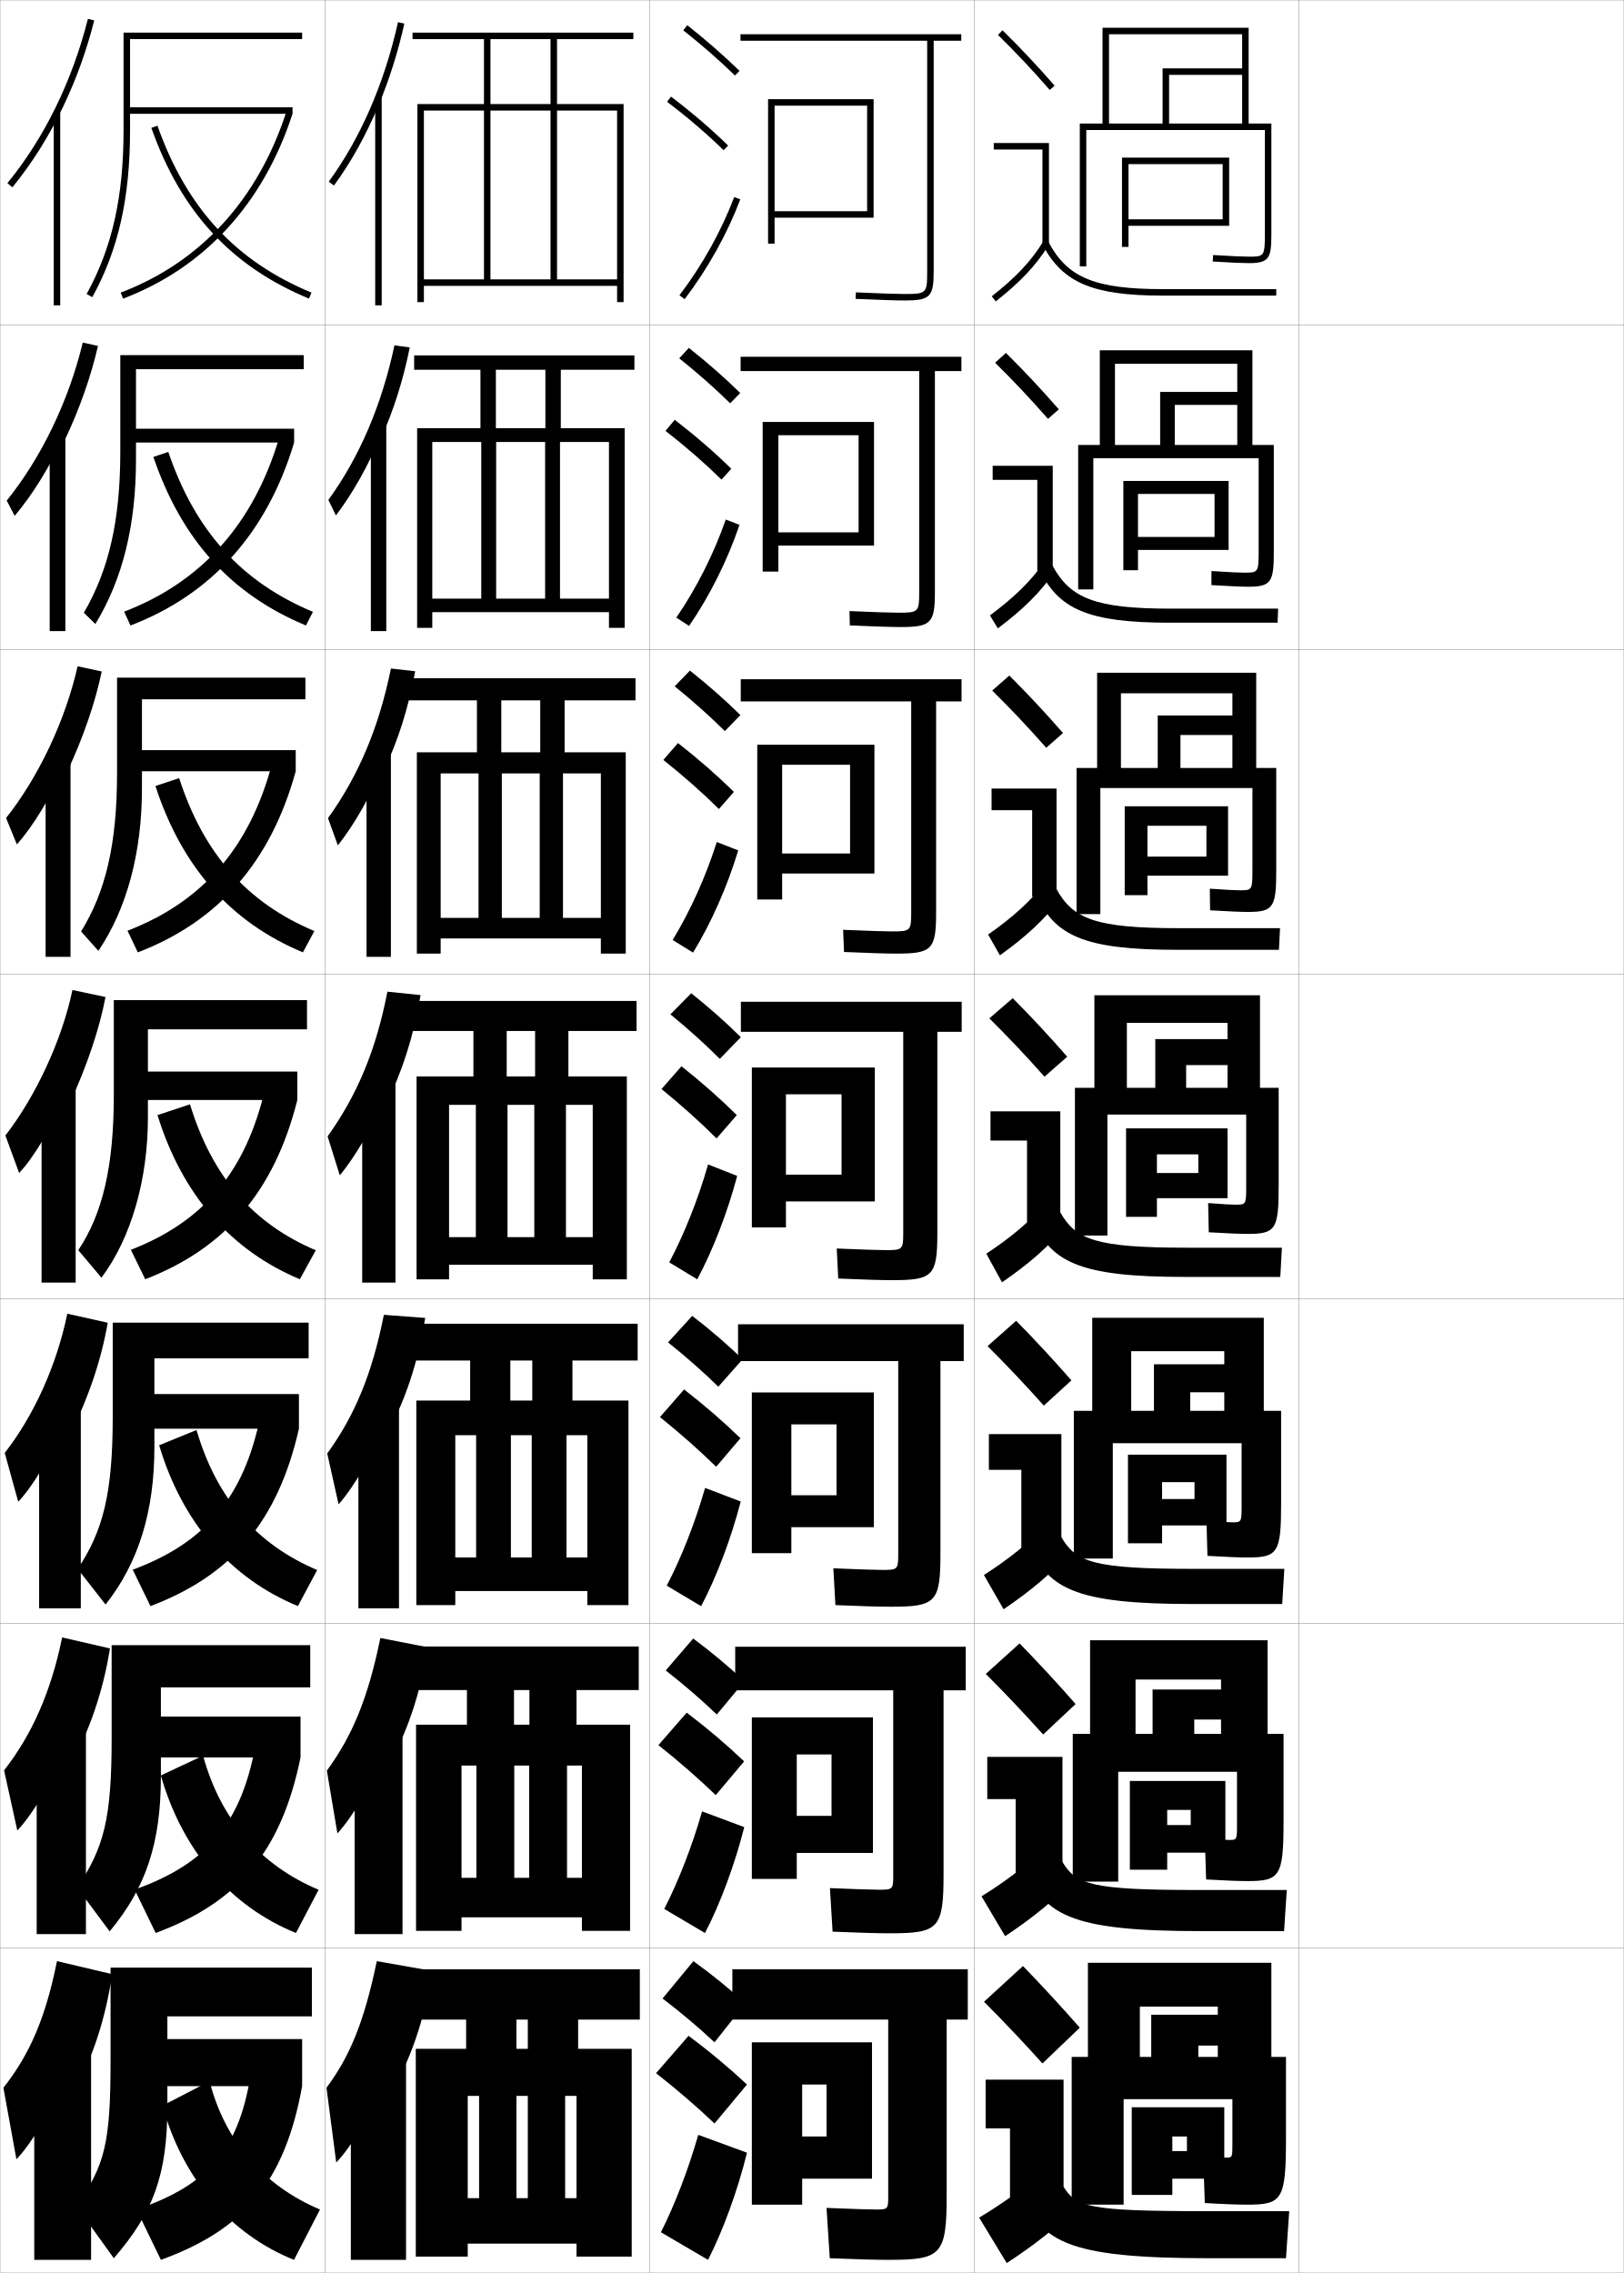
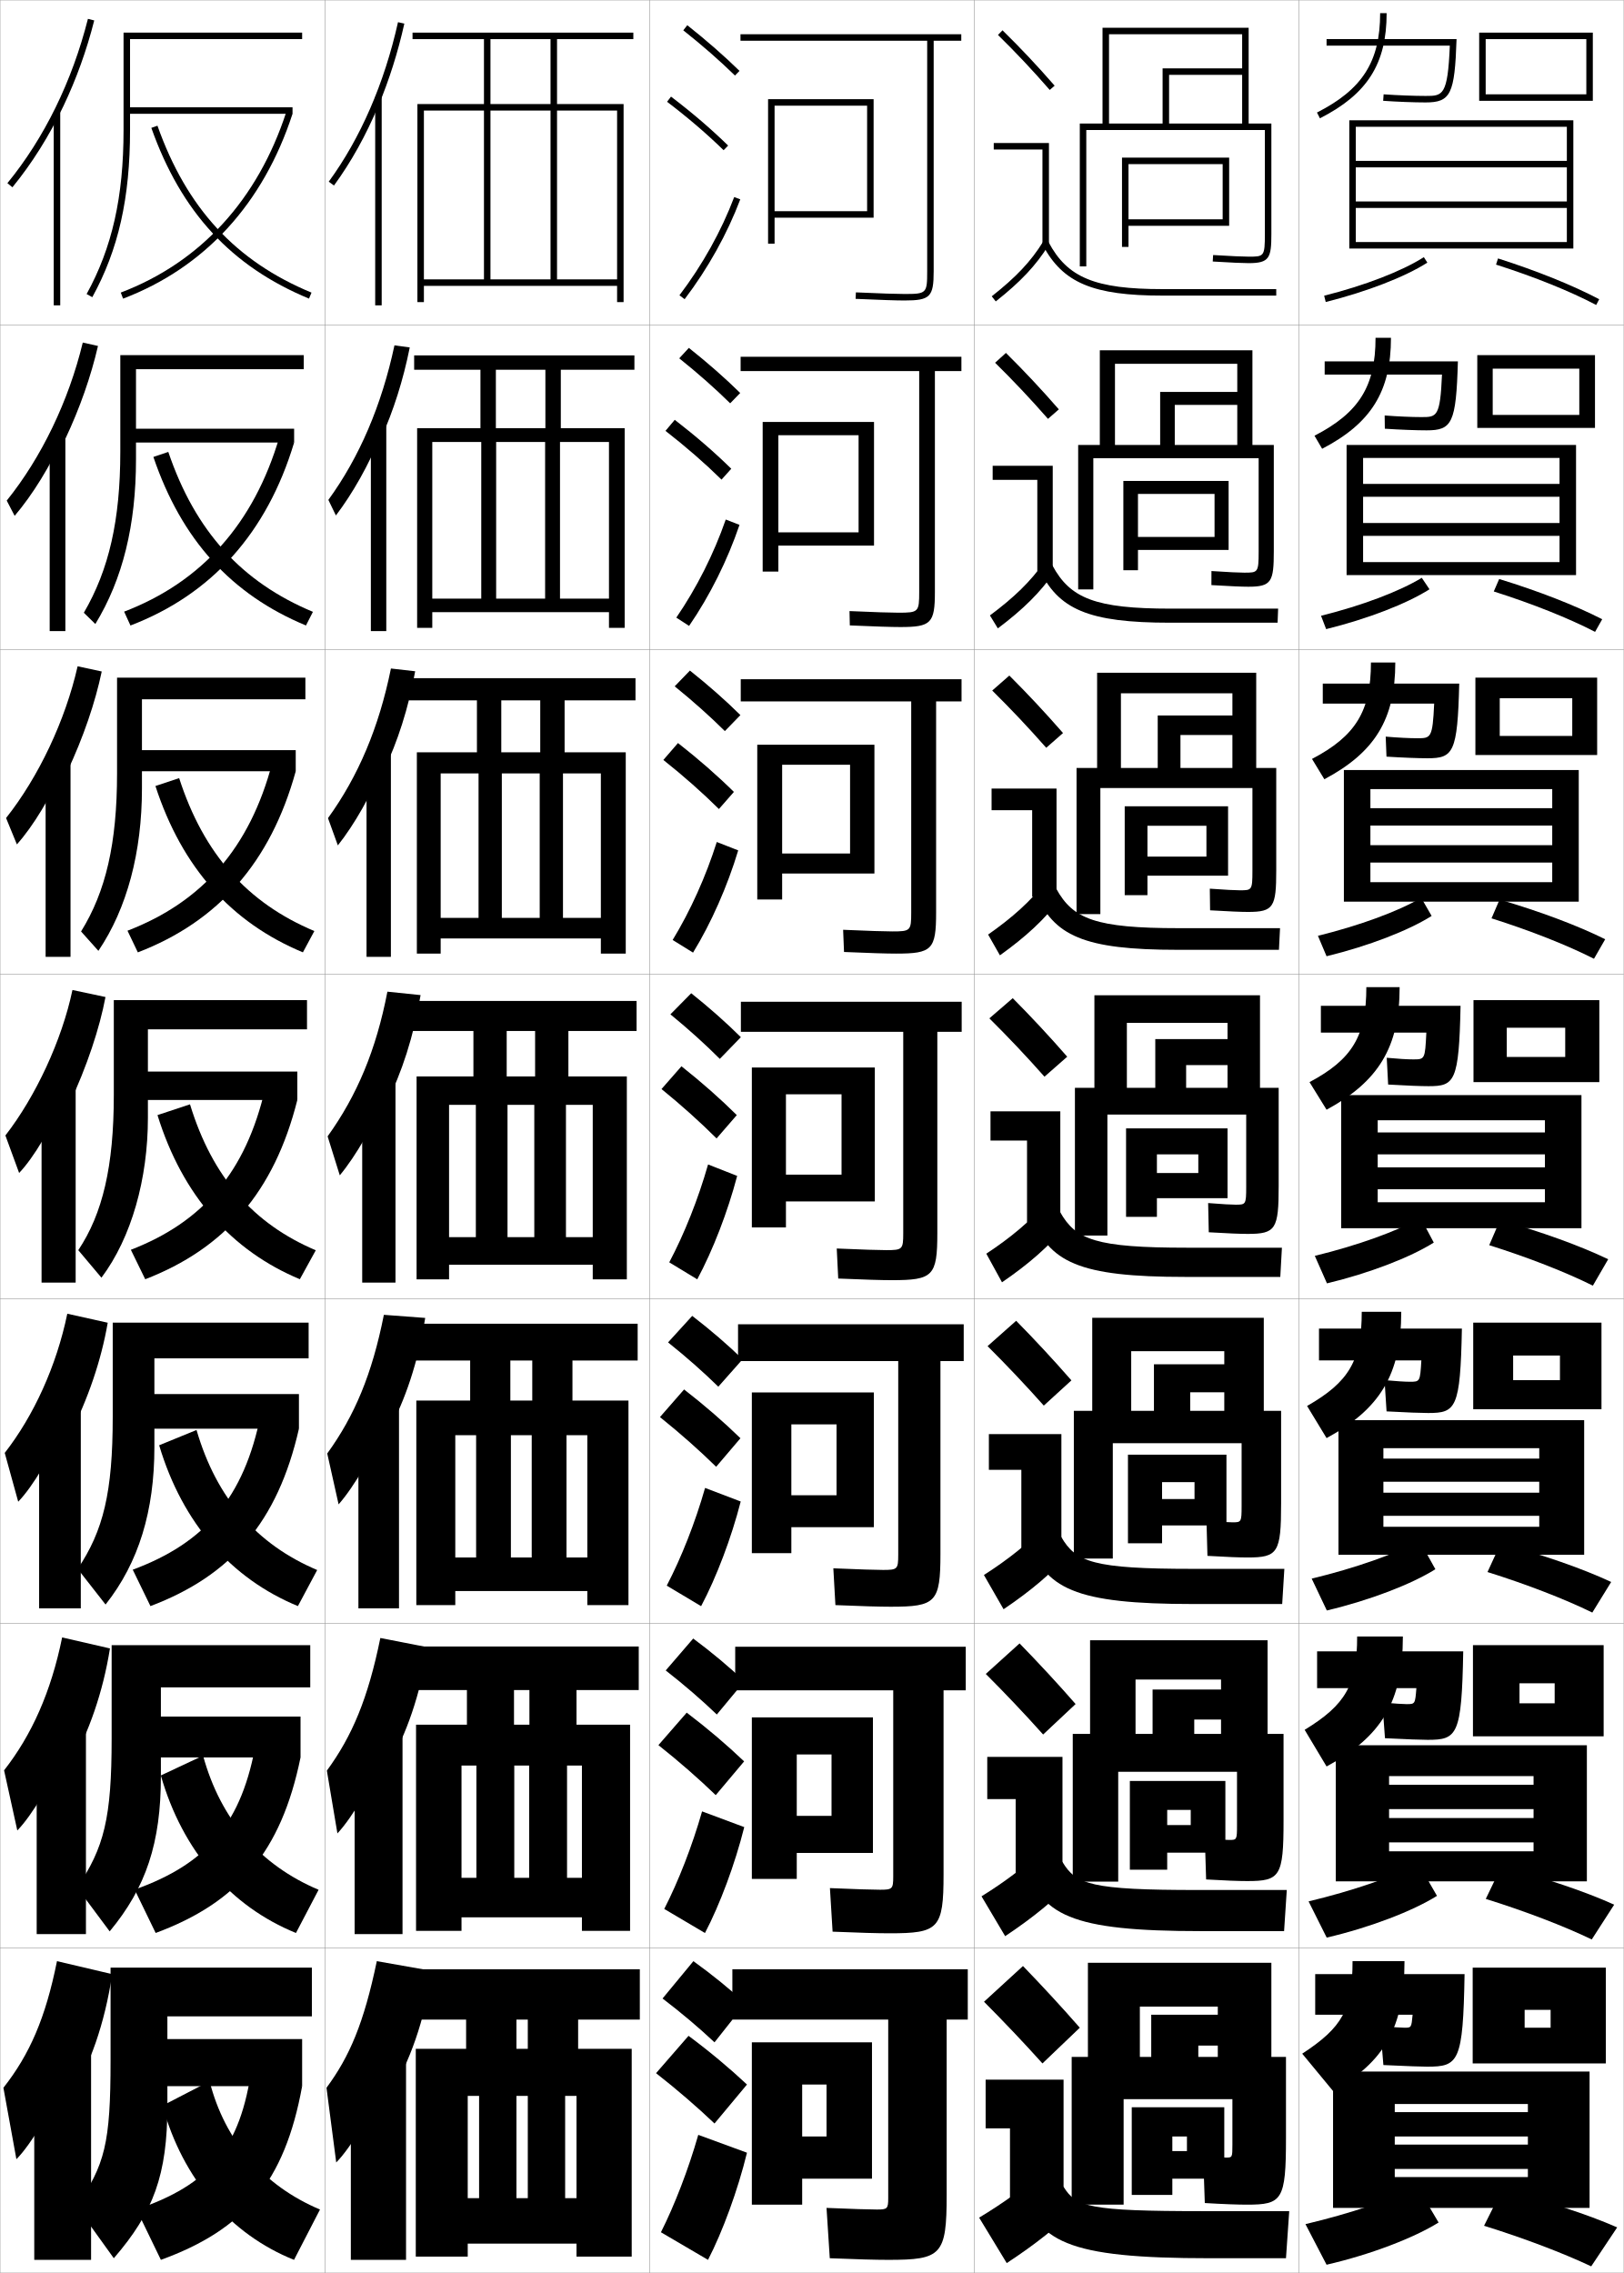
<svg xmlns="http://www.w3.org/2000/svg" width="500.1" height="700.1" viewBox="0 0 500.1 700.1" overflow="visible" enable-background="new 0 0 500.1 700.1" xml:space="preserve">
  <g id="glyphs">
    <g>
      <rect x="0.05" y="0.05" fill="none" stroke="#999999" stroke-width="0.1" width="100" height="100" />
      <rect x="0.05" y="100.05" fill="none" stroke="#999999" stroke-width="0.1" width="100" height="100" />
      <rect x="0.05" y="200.05" fill="none" stroke="#999999" stroke-width="0.1" width="100" height="100" />
      <rect x="0.05" y="300.05" fill="none" stroke="#999999" stroke-width="0.1" width="100" height="100" />
      <rect x="0.05" y="400.05" fill="none" stroke="#999999" stroke-width="0.1" width="100" height="100" />
      <rect x="0.05" y="500.05" fill="none" stroke="#999999" stroke-width="0.1" width="100" height="100" />
      <rect x="0.05" y="600.05" fill="none" stroke="#999999" stroke-width="0.1" width="100" height="100" />
      <rect x="100.05" y="0.05" fill="none" stroke="#999999" stroke-width="0.1" width="100" height="100" />
      <rect x="100.05" y="100.05" fill="none" stroke="#999999" stroke-width="0.1" width="100" height="100" />
      <rect x="100.05" y="200.05" fill="none" stroke="#999999" stroke-width="0.1" width="100" height="100" />
      <rect x="100.05" y="300.05" fill="none" stroke="#999999" stroke-width="0.1" width="100" height="100" />
      <rect x="100.05" y="400.05" fill="none" stroke="#999999" stroke-width="0.1" width="100" height="100" />
      <rect x="100.05" y="500.05" fill="none" stroke="#999999" stroke-width="0.1" width="100" height="100" />
      <rect x="100.05" y="600.05" fill="none" stroke="#999999" stroke-width="0.1" width="100" height="100" />
      <rect x="200.05" y="0.05" fill="none" stroke="#999999" stroke-width="0.1" width="100" height="100" />
      <rect x="200.05" y="100.05" fill="none" stroke="#999999" stroke-width="0.1" width="100" height="100" />
      <rect x="200.05" y="200.05" fill="none" stroke="#999999" stroke-width="0.1" width="100" height="100" />
      <rect x="200.05" y="300.05" fill="none" stroke="#999999" stroke-width="0.1" width="100" height="100" />
      <rect x="200.05" y="400.05" fill="none" stroke="#999999" stroke-width="0.1" width="100" height="100" />
      <rect x="200.05" y="500.05" fill="none" stroke="#999999" stroke-width="0.1" width="100" height="100" />
      <rect x="200.05" y="600.05" fill="none" stroke="#999999" stroke-width="0.1" width="100" height="100" />
      <rect x="300.05" y="0.05" fill="none" stroke="#999999" stroke-width="0.1" width="100" height="100" />
      <rect x="300.05" y="100.05" fill="none" stroke="#999999" stroke-width="0.1" width="100" height="100" />
      <rect x="300.05" y="200.05" fill="none" stroke="#999999" stroke-width="0.1" width="100" height="100" />
      <rect x="300.05" y="300.05" fill="none" stroke="#999999" stroke-width="0.1" width="100" height="100" />
      <rect x="300.05" y="400.05" fill="none" stroke="#999999" stroke-width="0.1" width="100" height="100" />
      <rect x="300.05" y="500.05" fill="none" stroke="#999999" stroke-width="0.1" width="100" height="100" />
      <rect x="300.05" y="600.05" fill="none" stroke="#999999" stroke-width="0.1" width="100" height="100" />
      <rect x="400.05" y="0.05" fill="none" stroke="#999999" stroke-width="0.1" width="100" height="100" />
      <rect x="400.05" y="100.05" fill="none" stroke="#999999" stroke-width="0.1" width="100" height="100" />
      <rect x="400.05" y="200.05" fill="none" stroke="#999999" stroke-width="0.1" width="100" height="100" />
      <rect x="400.05" y="300.05" fill="none" stroke="#999999" stroke-width="0.1" width="100" height="100" />
      <rect x="400.05" y="400.05" fill="none" stroke="#999999" stroke-width="0.1" width="100" height="100" />
      <rect x="400.05" y="500.05" fill="none" stroke="#999999" stroke-width="0.1" width="100" height="100" />
      <rect x="400.05" y="600.05" fill="none" stroke="#999999" stroke-width="0.1" width="100" height="100" />
    </g>
    <g>
      <g>
        <path d="M35.05,695.55c12.217-14.126,16.5-25.698,16.5-47v-27.5h44.5v-15h-62v28.5       c0,25.787-1.758,32.209-10.5,45L35.05,695.55z" />
        <rect x="50.05" y="628.05" width="43" height="14.5" />
        <path d="M77.55,636.55c-3.438,25.302-13.151,36.352-35.5,44l7.5,15.5       c25.549-9.282,38.122-23.872,43.5-53.5L77.55,636.55z" />
        <path d="M64.55,641.05l-14.5,7.5c6.193,22.619,20.884,39.638,40.5,47.5l8-15.5       C81.139,673.204,69.223,659.399,64.55,641.05z" />
      </g>
      <g>
        <path d="M95.549,506.716H34.383v28.75c0,24.523-2.324,33.652-10.646,45.922       l10.043,13.49c11.235-13.538,15.77-27.294,15.77-47.745v-27.417h46V506.716z" />
        <rect x="48.299" y="528.716" width="44.257" height="12.584" />
        <path d="M78.934,536.065c-4.285,25.556-15.204,38.005-37.468,45.947l6.476,13.359       c25.192-9.346,38.653-24.863,44.614-54.072L78.934,536.065z" />
        <path d="M49.534,546.853c6.695,23.364,21.544,40.36,41.615,48.516l6.968-13.305       c-17.979-7.603-30.162-21.554-35.58-41.316L49.534,546.853z" />
      </g>
      <g>
        <path d="M95.05,407.383H34.717v29c0,23.259-2.891,35.096-10.794,46.843l8.587,10.981       c10.254-12.952,15.04-28.89,15.04-48.49v-27.334h47.5V407.383z" />
        <rect x="46.55" y="429.383" width="45.514" height="10.667" />
        <path d="M80.318,435.582c-5.133,25.809-17.256,39.657-39.435,47.895l5.452,11.218       c24.836-9.41,39.184-25.855,45.729-54.645L80.318,435.582z" />
        <path d="M49.018,445.154c7.196,24.111,22.205,41.084,42.73,49.533l5.936-11.109       c-18.546-7.86-30.996-21.957-37.158-43.134L49.018,445.154z" />
      </g>
      <g>
        <path d="M94.55,308.05h-59.5v29.25c0,21.994-3.457,36.538-10.94,47.764l7.131,8.473       c9.273-12.365,14.31-30.486,14.31-49.236v-27.25h49V308.05z" />
        <rect x="44.8" y="330.05" width="46.771" height="8.75" />
        <path d="M81.702,335.098c-5.98,26.062-19.309,41.311-41.402,49.842l4.428,9.077       c24.479-9.474,39.714-26.847,46.843-55.217L81.702,335.098z" />
        <path d="M48.502,343.457c7.698,24.856,22.865,41.807,43.846,50.55l4.904-8.914       c-19.113-8.118-31.83-22.36-38.737-44.951L48.502,343.457z" />
      </g>
      <g>
        <path d="M36.049,238.216c0,21.54-3.474,36.429-11.085,48.682l5.338,5.97       c8.862-13.116,13.415-30.489,13.415-49.985v-27.5h50.333v-6.667h-58V238.216z" />
        <rect x="42.883" y="231.049" width="48.194" height="6.5" />
        <path d="M39.264,286.665l3.189,6.674c24.702-9.507,40.873-27.651,48.624-55.789       l-7.213-2.674C76.943,261.277,62.18,277.86,39.264,286.665z" />
        <path d="M47.87,242.099c8.2,25.224,23.455,42.094,45.417,51.23l3.525-6.559       c-20.531-8.642-34.033-23.582-41.639-47.104L47.87,242.099z" />
      </g>
      <g>
        <path d="M37.05,139.133c0,21.085-3.492,36.32-11.23,49.6l3.545,3.466       c8.45-13.867,12.519-30.492,12.519-50.733v-27.75h51.667v-4.333h-56.5V139.133z" />
        <rect x="40.966" y="132.05" width="49.618" height="4.25" />
        <path d="M38.229,188.39l1.95,4.271c24.924-9.54,42.032-28.455,50.405-56.362       l-4.558-1.646C78.166,161.394,61.967,179.313,38.229,188.39z" />
        <path d="M47.239,140.742c8.701,25.591,24.044,42.381,46.988,51.91l2.145-4.203       c-21.948-9.165-36.236-24.803-44.54-49.257L47.239,140.742z" />
      </g>
      <g>
        <path d="M38.05,40.05c0,20.631-3.509,36.212-11.376,50.519l1.752,0.963       c8.039-14.617,11.624-30.495,11.624-51.481v-28h53v-2h-55V40.05z" />
        <rect x="39.05" y="33.05" width="51.041" height="2" />
        <path d="M37.194,90.115l0.711,1.869c25.146-9.573,43.191-29.26,52.186-56.935       l-1.902-0.618C79.388,61.511,61.754,80.766,37.194,90.115z" />
        <path d="M46.607,39.384c9.203,25.958,24.634,42.669,48.56,52.59l0.766-1.848       C72.567,80.438,57.493,64.102,48.492,38.716L46.607,39.384z" />
      </g>
    </g>
    <g>
      <g>
        <path d="M19.55,32.639c3.932-8.255,7.128-17.1,9.47-26.344l-1.939-0.49       C22.208,25.041,13.631,42.542,2.276,56.416l1.547,1.268       C9.897,50.262,15.18,41.815,19.55,32.639L19.55,32.639z" />
        <rect x="16.55" y="34.55" width="2" height="59.5" />
      </g>
      <g>
        <path d="M20.117,135.179c4.48-9.473,7.896-19.272,10.059-28.62l-4.684-1.048       c-4.333,17.989-12.747,35.431-23.42,48.677l2.44,4.694       c5.539-6.511,10.962-15.302,15.189-24.704L20.117,135.179z" />
        <rect x="15.299" y="134.016" width="4.833" height="60.367" />
      </g>
      <g>
        <path d="M20.686,237.72c5.028-10.691,8.664-21.445,10.646-30.896l-7.428-1.605       c-3.795,16.742-12.045,34.124-22.036,46.742l3.334,8.122       c5.003-5.601,10.566-14.736,14.651-24.362L20.686,237.72z" />
        <rect x="14.05" y="233.483" width="7.667" height="61.233" />
      </g>
      <g>
        <path d="M21.254,340.261c5.577-11.909,9.433-23.618,11.234-33.172l-10.173-2.162       c-3.257,15.495-11.343,32.817-20.652,44.807l4.228,11.549       c4.468-4.69,10.171-14.17,14.113-24.021L21.254,340.261z" />
        <rect x="12.8" y="332.95" width="10.5" height="62.1" />
      </g>
      <g>
        <path d="M21.352,442.19c5.741-11.178,9.853-23.277,11.823-34.781l-12.449-2.774       c-3.342,16.155-10.363,31.448-19.268,42.871l4.151,15.032       c4.482-4.625,10.621-14.884,13.909-23.682L21.352,442.19z" />
        <rect x="12.049" y="432.149" width="12.833" height="63.233" />
      </g>
      <g>
        <path d="M21.451,544.12c5.903-10.445,10.273-22.936,12.412-36.391l-14.725-3.388       c-3.428,16.816-9.383,30.08-17.884,40.936l4.076,18.517       c4.497-4.561,11.071-15.597,13.705-23.341L21.451,544.12z" />
        <rect x="11.3" y="531.35" width="15.167" height="64.367" />
      </g>
      <g>
        <path d="M21.55,646.05c6.066-9.714,10.693-22.595,13-38l-17-4       c-3.514,17.477-8.403,28.711-16.5,39l4,22c4.511-4.495,11.521-16.31,13.5-23       L21.55,646.05z" />
        <rect x="10.55" y="630.55" width="17.5" height="65.5" />
      </g>
    </g>
    <g>
      <g>
        <path d="M116.55,32.521c3.305-7.901,5.996-16.377,7.977-25.253l-1.953-0.436       c-4.19,18.79-11.566,35.777-21.33,49.128l1.613,1.18       C108.159,49.89,112.759,41.584,116.55,32.521L116.55,32.521z" />
        <rect x="115.55" y="29.85" width="2" height="64.2" />
      </g>
      <g>
        <path d="M117.38,134.916c3.765-8.351,6.779-17.738,8.813-27.905l-4.708-0.643       c-3.952,18.516-10.83,34.503-20.358,47.607l2.325,4.789       c5.171-6.791,10.172-15.682,13.661-24.35L117.38,134.916z" />
        <rect x="114.216" y="130.55" width="4.75" height="63.833" />
      </g>
      <g>
        <path d="M118.211,237.312c4.225-8.8,7.562-19.1,9.651-30.557l-7.463-0.851       c-3.713,18.242-10.092,33.229-19.387,46.085l3.037,8.397       c5.039-6.332,10.442-15.807,13.629-24.08L118.211,237.312z" />
        <rect x="112.883" y="231.25" width="7.5" height="63.466" />
      </g>
      <g>
        <path d="M119.042,339.707c4.686-9.25,8.345-20.461,10.488-33.209l-10.219-1.058       c-3.474,17.968-9.355,31.955-18.415,44.564l3.749,12.006       c4.907-5.873,10.712-15.933,13.597-23.81L119.042,339.707z" />
        <rect x="111.55" y="331.95" width="10.25" height="63.1" />
      </g>
    </g>
    <g>
      <path d="M119.627,440.737c5.146-9.404,9.128-21.172,11.326-34.806l-12.729-0.955      c-3.645,18.337-9.027,31.09-17.443,42.71l3.499,15.67      c4.775-5.413,10.982-16.058,13.564-23.539L119.627,440.737z" />
      <rect x="110.383" y="431.65" width="12.5" height="63.732" />
    </g>
    <g>
      <path d="M119.564,543.769c5.606-9.559,9.911-21.883,12.163-36.402l-14.589-2.853      c-3.817,18.706-8.7,30.225-16.472,40.854l3.25,19.335      c4.643-4.954,11.251-16.184,13.532-23.27L119.564,543.769z" />
      <rect x="109.216" y="531.35" width="14.75" height="64.367" />
    </g>
    <g>
      <path d="M120.05,645.05c6.066-9.714,10.693-22.595,13-38l-17-3      c-3.988,19.076-8.372,29.359-15.5,39l3,23c4.511-4.495,11.521-16.31,13.5-23      L120.05,645.05z" />
      <rect x="108.05" y="631.05" width="17" height="65" />
    </g>
    <polygon points="169.55,12.05 169.55,32.05 151.05,32.05 151.05,12.05      149.05,12.05 149.05,32.05 128.55,32.05 128.55,93.05 130.55,93.05      130.55,34.05 149.05,34.05 149.05,86.05 151.05,86.05 151.05,34.05      169.55,34.05 169.55,86.05 171.55,86.05 171.55,34.05 190.05,34.05      190.05,86.05 130.55,86.05 130.55,88.05 190.05,88.05 190.05,93.05      192.05,93.05 192.05,32.05 171.55,32.05 171.55,12.05 195.05,12.05      195.05,10.05 127.05,10.05 127.05,12.05 " />
    <polygon points="167.966,113.883 167.966,131.883 152.716,131.883 152.716,113.883      147.966,113.883 147.966,131.883 128.466,131.883 128.466,193.383 133.133,193.383      133.133,136.133 148.216,136.133 148.216,184.383 152.8,184.383 152.8,136.133      167.883,136.133 167.883,184.383 172.466,184.383 172.466,136.133 187.55,136.133      187.55,184.383 133.133,184.383 133.133,188.549 187.55,188.549 187.55,193.383      192.383,193.383 192.383,131.883 172.716,131.883 172.716,113.883 195.383,113.883      195.383,109.466 127.55,109.466 127.55,113.883 " />
    <polygon points="166.383,215.716 166.383,231.717 154.383,231.717 154.383,215.716      146.883,215.716 146.883,231.717 128.383,231.717 128.383,293.716 135.716,293.716      135.716,238.216 147.383,238.216 147.383,282.716 154.55,282.716 154.55,238.216      166.216,238.216 166.216,282.716 173.383,282.716 173.383,238.216 185.05,238.216      185.05,282.716 135.716,282.716 135.716,289.05 185.05,289.05 185.05,293.716      192.716,293.716 192.716,231.717 173.883,231.717 173.883,215.716 195.716,215.716      195.716,208.883 125.8,208.883 125.8,215.716 " />
    <g>
      <polygon points="164.8,317.55 164.8,331.55 156.05,331.55 156.05,317.55       145.8,317.55 145.8,331.55 128.3,331.55 128.3,394.05 138.3,394.05       138.3,340.3 146.55,340.3 146.55,381.05 156.3,381.05 156.3,340.3       164.55,340.3 164.55,381.05 174.3,381.05 174.3,340.3 182.55,340.3       182.55,381.05 138.3,381.05 138.3,389.55 182.55,389.55 182.55,394.05       193.05,394.05 193.05,331.55 175.05,331.55 175.05,317.55 196.05,317.55       196.05,308.3 127.05,308.3 127.05,317.55 " />
      <polygon points="163.925,419.05 163.925,431.384 157.175,431.384 157.175,419.05       144.8,419.05 144.8,431.384 128.217,431.384 128.217,494.384 140.217,494.384       140.217,442.05 146.633,442.05 146.633,479.716 157.342,479.716 157.342,442.05       163.758,442.05 163.758,479.716 174.467,479.716 174.467,442.05 180.883,442.05       180.883,479.716 140.217,479.716 140.217,490.05 180.883,490.05 180.883,494.384       193.55,494.384 193.55,431.384 176.3,431.384 176.3,419.05 196.383,419.05       196.383,407.716 127.05,407.716 127.05,419.05 " />
      <polygon points="163.05,520.55 163.05,531.217 158.3,531.217 158.3,520.55       143.8,520.55 143.8,531.217 128.133,531.217 128.133,594.717 142.133,594.717       142.133,543.8 146.717,543.8 146.717,578.383 158.383,578.383 158.383,543.8       162.967,543.8 162.967,578.383 174.633,578.383 174.633,543.8 179.217,543.8       179.217,578.383 142.133,578.383 142.133,590.55 179.217,590.55 179.217,594.717       194.05,594.717 194.05,531.217 177.55,531.217 177.55,520.55 196.717,520.55       196.717,507.133 127.05,507.133 127.05,520.55 " />
    </g>
    <polygon points="162.55,622.05 162.55,631.05 159.05,631.05 159.05,622.05      143.55,622.05 143.55,631.05 128.05,631.05 128.05,695.05 144.05,695.05      144.05,645.55 147.55,645.55 147.55,677.05 159.05,677.05 159.05,645.55      162.55,645.55 162.55,677.05 174.05,677.05 174.05,645.55 177.55,645.55      177.55,677.05 144.05,677.05 144.05,691.05 177.55,691.05 177.55,695.05      194.55,695.05 194.55,631.05 178.05,631.05 178.05,622.05 197.05,622.05      197.05,606.55 127.05,606.55 127.05,622.05 " />
    <g>
      <g>
        <path d="M210.429,9.334c5.9,4.676,11.257,9.363,15.922,13.93l1.398-1.428       C223.035,17.219,217.625,12.485,211.671,7.766L210.429,9.334z" />
        <path d="M205.443,31.346c6.494,4.947,12.188,9.827,17.408,14.92l1.396-1.432       c-5.278-5.15-11.033-10.082-17.592-15.08L205.443,31.346z" />
        <path d="M209.253,90.945l1.594,1.209c7.186-9.465,13.112-20.099,17.139-30.751       l-1.871-0.707C222.155,71.171,216.324,81.631,209.253,90.945z" />
      </g>
      <g>
        <path d="M209.188,110.364c5.802,4.646,11.094,9.331,15.686,13.858l3.093-3.18       c-4.623-4.552-9.977-9.258-15.814-13.891L209.188,110.364z" />
        <path d="M222.209,147.726l3.006-3.352c-5.19-5.092-10.954-10.085-17.408-15.065       l-2.857,3.398C211.36,137.698,217.058,142.663,222.209,147.726z" />
        <path d="M227.746,161.664c-3.664,10.819-9.126,21.814-15.523,31.119l-3.938-2.55       c6.263-9.131,11.577-19.688,15.227-30.215L227.746,161.664z" />
      </g>
      <g>
        <path d="M207.79,211.395c5.703,4.616,10.932,9.298,15.45,13.787l4.787-4.93       c-4.532-4.487-9.829-9.166-15.549-13.713L207.79,211.395z" />
        <path d="M221.409,249.185l4.616-5.271c-5.102-5.032-10.876-10.089-17.224-15.051       l-4.502,5.207C210.626,239.103,216.326,244.153,221.409,249.185z" />
        <path d="M227.349,261.925c-3.301,10.986-8.3,22.342-13.908,31.487l-6.281-3.893       c5.455-8.946,10.252-19.602,13.592-30.179L227.349,261.925z" />
      </g>
      <g>
        <path d="M206.47,312.425c5.604,4.586,10.77,9.266,15.215,13.716l6.48-6.682       c-4.441-4.422-9.681-9.073-15.285-13.534L206.47,312.425z" />
        <path d="M220.688,350.645l6.225-7.189c-5.013-4.974-10.797-10.093-17.039-15.037       l-6.146,7.014C209.97,340.508,215.673,345.644,220.688,350.645z" />
        <path d="M227.03,362.187c-2.938,11.153-7.474,22.87-12.293,31.855l-8.625-5.234       c4.646-8.762,8.927-19.516,11.957-30.145L227.03,362.187z" />
      </g>
      <g>
        <path d="M205.746,413.466c5.717,4.568,10.94,9.202,15.477,13.645l7.487-8.455       c-4.517-4.388-9.824-8.969-15.524-13.355L205.746,413.466z" />
        <path d="M220.558,451.779l7.483-8.793c-5.094-4.963-11.003-10.098-17.359-15.024       l-7.431,8.509C209.626,441.59,215.445,446.764,220.558,451.779z" />
        <path d="M228.12,462.474c-2.897,11.289-7.493,23.372-12.195,32.237l-10.583-6.323       c4.495-8.611,8.771-19.458,11.805-30.096L228.12,462.474z" />
      </g>
      <g>
        <path d="M205.023,514.508c5.829,4.551,11.111,9.138,15.738,13.572l8.494-10.228       c-4.592-4.354-9.966-8.864-15.762-13.178L205.023,514.508z" />
        <path d="M220.429,552.915l8.742-10.396c-5.176-4.952-11.209-10.103-17.68-15.013       l-8.715,10.005C209.283,542.672,215.217,547.883,220.429,552.915z" />
        <path d="M229.21,562.762c-2.856,11.425-7.514,23.873-12.098,32.619l-12.542-7.412       c4.344-8.461,8.616-19.401,11.653-30.048L229.21,562.762z" />
      </g>
      <g>
        <path d="M204.05,615.55c5.941,4.532,11.281,9.073,16,13.5l9.5-12       c-4.668-4.321-10.108-8.76-16-13L204.05,615.55z" />
        <path d="M220.05,654.05l10-12c-5.258-4.94-11.416-10.107-18-15l-10,11.5       C208.69,643.754,214.739,649.003,220.05,654.05z" />
        <path d="M230.05,663.05c-2.815,11.56-7.533,24.374-12,33l-14.5-8.5       c4.192-8.312,8.461-19.345,11.5-30L230.05,663.05z" />
      </g>
    </g>
    <g>
      <g>
        <path d="M296.05,10.55h-68v2h57.5v71c0,6.804-0.196,7-7,7       c-2.474,0-6.947-0.149-14.957-0.499l-0.086,1.998       c8.039,0.352,12.539,0.501,15.043,0.501c7.906,0,9-1.094,9-9v-71h8.5V10.55z" />
        <polygon points="238.55,32.55 267.05,32.55 267.05,65.05 238.55,65.05        238.55,67.05 269.05,67.05 269.05,30.55 236.55,30.55 236.55,75.05        238.55,75.05 " />
      </g>
      <g>
        <path d="M283.091,182.299c0,6.215-0.209,6.417-6.416,6.417       c-2.398,0-7.061-0.152-15.048-0.5l0.095,4.416       c8.069,0.349,12.806,0.5,15.536,0.5c9.491,0,10.667-1.147,10.667-10.833       v-68h8.166v-4.417h-68v4.417h55V182.299z" />
        <polygon points="269.175,168.049 269.175,129.966 234.883,129.966 234.883,176.05        239.716,176.05 239.716,134.049 264.425,134.049 264.425,163.966 239.716,163.966        239.716,168.049 " />
      </g>
      <g>
        <path d="M280.633,281.05c0,5.625-0.223,5.833-5.833,5.833       c-2.322,0-7.173-0.155-15.138-0.5l0.275,6.833       c8.1,0.347,13.071,0.5,16.029,0.5c11.076,0,12.333-1.201,12.333-12.667v-65       h7.833v-6.833h-68v6.833h52.5V281.05z" />
        <polygon points="269.3,269.05 269.3,229.383 233.217,229.383 233.217,277.05        240.883,277.05 240.883,235.55 261.8,235.55 261.8,262.883 240.883,262.883        240.883,269.05 " />
      </g>
      <g>
        <path d="M278.175,379.8c0,5.035-0.236,5.25-5.25,5.25c-2.246,0-7.285-0.158-15.229-0.5       l0.457,9.25c8.129,0.344,13.337,0.5,16.521,0.5c12.661,0,14-1.255,14-14.5v-62h7.5v-9.25h-68v9.25       h50V379.8z" />
        <polygon points="269.425,370.05 269.425,328.8 231.55,328.8 231.55,378.05        242.05,378.05 242.05,337.05 259.175,337.05 259.175,361.8 242.05,361.8        242.05,370.05 " />
      </g>
      <g>
        <path d="M276.633,478.883c0,4.446-0.249,4.667-4.666,4.667       c-2.171,0-7.398-0.162-15.319-0.5l0.638,11.333c8.159,0.342,13.604,0.5,17.015,0.5       c13.911,0,15.333-1.31,15.333-16.333v-59.333h7.167v-11.334h-69.5v11.334       h49.333V478.883z" />
        <polygon points="269.133,470.383 269.133,428.883 231.549,428.883 231.549,478.383        243.716,478.383 243.716,438.716 257.633,438.716 257.633,460.55 243.716,460.55        243.716,470.383 " />
      </g>
      <g>
        <path d="M275.092,577.967c0,3.856-0.263,4.083-4.084,4.083       c-2.095,0-7.51-0.165-15.409-0.5l0.819,13.417c8.188,0.339,13.869,0.5,17.507,0.5       c15.161,0,16.667-1.364,16.667-18.167v-56.667h6.833v-13.416h-71v13.416h48.667       V577.967z" />
        <polygon points="268.842,570.717 268.842,528.967 231.55,528.967 231.55,578.717        245.383,578.717 245.383,540.383 256.092,540.383 256.092,559.3 245.383,559.3        245.383,570.717 " />
      </g>
      <g>
        <path d="M273.55,677.05c0,3.268-0.275,3.5-3.5,3.5c-2.02,0-7.623-0.168-15.5-0.5l1,15.5       c8.219,0.337,14.136,0.5,18,0.5c16.411,0,18-1.419,18-20v-54h6.5v-15.5h-72.5v15.5h48V677.05z" />
        <polygon points="268.55,671.05 268.55,629.05 231.55,629.05 231.55,679.05        247.05,679.05 247.05,642.05 254.55,642.05 254.55,658.05 247.05,658.05        247.05,671.05 " />
      </g>
    </g>
    <g>
      <path d="M389.55,72.05c0,7-0.282,7-5,7c-1.79,0-5.062-0.148-10.941-0.498l-0.117,1.996      c5.92,0.352,9.227,0.502,11.059,0.502c6.396,0,7-1.59,7-9v-34h-7v-29.5h-45v29.5h2v-27.5h41      v10.5h-24.5v17h2v-15h22.5v15h-50v44h2v-42h55V72.05z" />
      <polygon points="376.55,67.55 347.55,67.55 347.55,69.55 378.55,69.55       378.55,48.55 345.55,48.55 345.55,76.05 347.55,76.05 347.55,50.55       376.55,50.55 " />
    </g>
    <g>
      <path d="M387.633,169.883c0,6.496-0.238,6.5-4.428,6.5      c-1.628,0-4.666-0.145-10.106-0.499l-0.015,4.331      c5.93,0.353,9.387,0.501,11.382,0.501c7.135,0,7.834-1.552,7.834-10.917v-32.75      h-6.584v-29.167h-47v29.167h4.667v-25h37.667v8.667h-23.75v16.333h4.5v-12.333h19.25      v12.333h-49v44.5h4.666v-40.417h50.917V169.883z" />
      <polygon points="378.383,169.383 378.383,148.133 345.966,148.133 345.966,175.633       350.467,175.633 350.467,152.133 374.05,152.133 374.05,165.383 350.467,165.383       350.467,169.383 " />
    </g>
    <g>
      <path d="M385.716,268.216c0,5.991-0.193,6-3.855,6c-1.466,0-4.27-0.142-9.271-0.499      l0.088,6.664c5.939,0.354,9.547,0.501,11.706,0.501      c7.872,0,8.667-1.514,8.667-12.833v-31.5h-6.167v-29.333h-49v29.333h7.333v-23h34.334      v6.833h-23v16.167h7v-10.167h16v10.167h-48v45h7.333v-38.833h46.833V268.216z" />
      <polygon points="378.216,269.717 378.216,248.342 346.383,248.342 346.383,275.716       353.384,275.716 353.384,254.342 371.55,254.342 371.55,263.842 353.384,263.842       353.384,269.717 " />
    </g>
    <g>
      <g>
        <path d="M383.8,365.55c0,5.486-0.15,5.5-3.284,5.5       c-1.304,0-3.872-0.139-8.437-0.499l0.191,8.998       c5.949,0.354,9.707,0.501,12.029,0.501c8.609,0,9.5-1.477,9.5-14.75v-30.25h-5.75v-28.5h-51       v28.5h10v-20h31v5h-22.25v15h9.5v-7h12.75v7h-47v45.5h10v-37.25h42.75V365.55z" />
        <polygon points="378.05,369.05 378.05,347.55 346.8,347.55 346.8,374.8        356.3,374.8 356.3,355.55 369.05,355.55 369.05,361.3 356.3,361.3        356.3,369.05 " />
      </g>
      <g>
        <path d="M382.384,463.884c0,4.981-0.113,5-2.854,5c-1.197,0-3.641-0.137-7.961-0.5       l0.295,10.832c5.958,0.355,9.867,0.5,12.352,0.5c9.348,0,10.334-1.438,10.334-16.666       v-28.5h-5.334v-28.666h-52.832v28.666h12v-18.375h28.666v4.041h-21.666v14.334h11.166       v-5.709h10.5v5.709h-46.334v45.5h12v-35.541h39.668V463.884z" />
        <polygon points="377.716,469.841 377.716,448.05 347.384,448.05 347.384,475.341        357.884,475.341 357.884,456.509 367.884,456.509 367.884,461.716 357.884,461.716        357.884,469.841 " />
      </g>
      <g>
        <path d="M380.967,562.217c0,4.478-0.075,4.5-2.422,4.5c-1.09,0-3.408-0.133-7.485-0.5       l0.397,12.666c5.968,0.356,10.027,0.5,12.676,0.5       c10.085,0,11.167-1.4,11.167-18.583v-26.75h-4.917v-28.833h-54.666v28.833h14v-16.75       h26.333v3.083h-21.083v13.667h12.833v-4.417h8.25v4.417h-45.667v45.5h14v-33.833       h36.584V562.217z" />
        <polygon points="377.383,570.633 377.383,548.55 347.967,548.55 347.967,575.883        359.467,575.883 359.467,557.467 366.717,557.467 366.717,562.133 359.467,562.133        359.467,570.633 " />
      </g>
    </g>
    <g>
      <path d="M379.55,660.55c0,3.974-0.037,4-1.99,4c-0.983,0-3.176-0.129-7.01-0.5      l0.5,14.5c5.978,0.357,10.188,0.5,13,0.5c10.822,0,12-1.362,12-20.5v-25h-4.5v-29h-56.5v29h16v-15.5h24v2.5      h-20.5v13h14.5v-3.5h6v3.5h-45v45.5h16v-32.5h33.5V660.55z" />
      <polygon points="377.05,671.05 377.05,649.05 348.55,649.05 348.55,676.05       361.05,676.05 361.05,658.05 365.55,658.05 365.55,662.55 361.05,662.55       361.05,671.05 " />
    </g>
    <g>
      <g>
        <path d="M307.349,10.764c5.688,5.584,10.457,10.651,15.947,16.943l1.508-1.314       c-5.527-6.334-10.328-11.435-16.053-17.057L307.349,10.764z" />
        <polygon points="321.05,75.55 323.05,75.55 323.05,44.05 306.05,44.05        306.05,46.05 321.05,46.05 " />
        <path d="M305.431,91.265l1.238,1.57c7.598-5.986,12.452-11.148,16.231-17.26       l-1.701-1.051C317.502,80.503,312.934,85.353,305.431,91.265z" />
        <path d="M321.165,75.519c6.156,11.612,15.464,15.531,36.885,15.531h35v-2h-35       c-20.777,0-29.311-3.516-35.116-14.469L321.165,75.519z" />
      </g>
      <g>
        <path d="M326.095,126.085c-5.53-6.338-10.57-11.71-16.295-17.381l-3.334,3.023       c5.72,5.638,10.764,10.983,16.289,17.286L326.095,126.085z" />
        <polygon points="305.716,143.466 324.216,143.466 324.216,175.883 319.466,175.883        319.466,147.799 305.716,147.799 " />
        <path d="M304.873,189.557l2.437,3.985c7.859-5.902,13.152-11.156,17.365-17.305       l-3.084-3.126C317.421,179.061,312.424,183.935,304.873,189.557z" />
        <path d="M319.979,175.107c5.864,12.596,15.189,16.692,40.403,16.692h33.083       l0.167-4.333h-33.083c-23.194,0-30.951-3.149-36.431-13.307L319.979,175.107z" />
      </g>
      <g>
        <path d="M327.386,225.779c-5.532-6.342-10.812-11.986-16.536-17.705l-5.268,4.619       c5.754,5.692,11.071,11.315,16.632,17.628L327.386,225.779z" />
        <polygon points="305.383,242.883 325.383,242.883 325.383,276.216 317.883,276.216        317.883,249.55 305.383,249.55 " />
        <path d="M304.316,287.85l3.633,6.399c8.122-5.816,13.854-11.162,18.501-17.349       l-4.468-5.202C317.34,277.619,311.915,282.518,304.316,287.85z" />
        <path d="M318.794,274.696c5.573,13.578,14.916,17.854,43.923,17.854h31.166       l0.334-6.667h-31.167c-25.612,0-32.591-2.783-37.744-12.146L318.794,274.696z" />
      </g>
      <g>
        <path d="M328.677,325.472c-5.535-6.346-11.053-12.262-16.777-18.029l-7.2,6.215       c5.786,5.747,11.378,11.646,16.974,17.971L328.677,325.472z" />
        <polygon points="305.05,342.3 326.55,342.3 326.55,376.55 316.3,376.55        316.3,351.3 305.05,351.3 " />
        <path d="M303.76,386.143l4.83,8.814c8.384-5.731,14.556-11.169,19.636-17.394       l-5.852-7.277C317.259,376.178,311.405,381.101,303.76,386.143z" />
        <path d="M317.608,374.284c5.282,14.562,14.643,19.016,47.441,19.016h29.25l0.5-9h-29.25       c-28.029,0-34.23-2.416-39.059-10.984L317.608,374.284z" />
      </g>
      <g>
        <path d="M329.968,425.164c-5.538-6.35-11.295-12.537-17.019-18.353l-8.8,7.81       c5.818,5.802,11.685,11.979,17.315,18.314L329.968,425.164z" />
        <polygon points="304.55,441.716 326.883,441.716 326.883,476.883 314.55,476.883        314.55,452.716 304.55,452.716 " />
        <path d="M303.023,485.111l6.053,10.543c8.507-5.74,14.907-11.16,20.424-17.429       l-7.234-8.686C316.652,475.442,310.62,480.236,303.023,485.111z" />
        <path d="M316.589,473.873c4.991,15.544,14.369,20.177,50.961,20.177h27.333       l0.667-10.834h-28.333c-30.447,0-35.871-2.049-40.373-9.822L316.589,473.873z" />
      </g>
      <g>
        <path d="M331.259,524.857C325.718,518.504,319.723,512.044,314,506.181l-10.4,9.405       c5.852,5.856,11.991,12.311,17.658,18.656L331.259,524.857z" />
        <polygon points="304.05,541.133 327.217,541.133 327.217,577.217 312.8,577.217        312.8,554.133 304.05,554.133 " />
        <path d="M302.286,584.081l7.277,12.271c8.63-5.751,15.257-11.151,21.212-17.465       l-8.617-10.093C316.046,574.708,309.836,579.373,302.286,584.081z" />
        <path d="M315.569,573.461c4.701,16.528,14.097,21.339,54.48,21.339h25.417       l0.833-12.667h-27.417c-32.863,0-37.51-1.684-41.686-8.661L315.569,573.461z" />
      </g>
      <g>
        <path d="M332.55,624.55c-5.544-6.356-11.778-13.089-17.5-19l-12,11       c5.885,5.911,12.298,12.644,18,19L332.55,624.55z" />
        <polygon points="303.55,640.55 327.55,640.55 327.55,677.55 311.05,677.55        311.05,655.55 303.55,655.55 " />
        <path d="M322.05,668.05c-6.61,5.924-12.999,10.459-20.5,15l8.5,14       c8.753-5.76,15.608-11.143,22-17.5L322.05,668.05z" />
        <path d="M314.55,673.05c4.41,17.511,13.823,22.5,58,22.5h23.5l1-14.5h-26.5       c-35.28,0-39.15-1.317-43-7.5L314.55,673.05z" />
      </g>
    </g>
+     <g>
+       <path d="M425.05,4.05c0,14.9-5.454,23.482-19.453,30.609l0.906,1.781      c14.594-7.429,20.547-16.812,20.547-32.391H425.05z" />
+       <path d="M408.55,12.05v2h37.959c-0.635,15.489-2.204,15.5-7.459,15.5      c-3.525,0-8.721-0.2-12.93-0.498l-0.141,1.995      c4.252,0.301,9.504,0.503,13.07,0.503c7.726,0,8.973-2.551,9.535-19.5H408.55z" />
+       <polygon points="488.55,29.05 457.55,29.05 457.55,31.05 490.55,31.05       490.55,10.05 455.55,10.05 455.55,31.05 457.55,31.05 457.55,12.05       488.55,12.05 " />
+     </g>
+     <g>
+       <g>
+         <path d="M423.633,104.049c0,14.945-5.084,23.075-18.802,30.156l2.354,4.021       c15.043-7.835,21.198-17.619,21.198-34.177H423.633z" />
+         <path d="M407.966,111.299v4.083h36.133c-0.561,13.072-1.613,13.083-6.332,13.083       c-2.949,0-7.361-0.19-11.325-0.498l0.05,4.079       c4.71,0.312,9.697,0.502,12.862,0.502c7.825,0,9.104-2.139,9.642-21.25H407.966z       " />
+         <polygon points="459.716,127.8 459.716,131.799 491.216,131.799 491.216,109.383        454.967,109.383 454.967,131.799 459.716,131.799 459.716,113.549 486.383,113.549        486.383,127.8 " />
+       </g>
+       <g>
+         <path d="M422.216,204.05c0,14.989-4.714,22.666-18.15,29.703l3.802,6.26       c15.491-8.241,21.849-18.426,21.849-35.963H422.216z" />
+         <path d="M407.383,210.55v6.167h34.306c-0.485,10.654-1.022,10.667-5.205,10.667       c-2.373,0-6.002-0.18-9.721-0.499l0.24,6.163       c5.168,0.324,9.892,0.502,12.654,0.502c7.925,0,9.234-1.728,9.749-23H407.383z" />
+         <polygon points="461.883,226.675 461.883,232.55 491.883,232.55 491.883,208.716        454.384,208.716 454.384,232.55 461.883,232.55 461.883,215.05 484.216,215.05        484.216,226.675 " />
+       </g>
+       <g>
+         <path d="M420.8,304.05c0,15.033-4.345,22.258-17.5,29.25l5.25,8.5       c15.938-8.647,22.5-19.233,22.5-37.75H420.8z" />
+         <path d="M449.817,309.8h-43.018v8.25h32.479c-0.411,8.236-0.433,8.25-4.079,8.25       c-1.797,0-4.643-0.17-8.115-0.499l0.43,8.247       c5.625,0.335,10.086,0.502,12.447,0.502       C447.985,334.55,449.327,333.233,449.817,309.8z" />
+         <polygon points="464.05,325.55 464.05,333.3 492.55,333.3 492.55,308.05        453.8,308.05 453.8,333.3 464.05,333.3 464.05,316.55 482.05,316.55        482.05,325.55 " />
+       </g>
+       <g>
+         <path d="M419.384,404.05c0,14.954-3.92,21.629-16.834,29l6.002,9.893       c16.375-8.879,22.998-19.523,22.998-38.893H419.384z" />
+         <path d="M450.228,409.216h-44.012v9.793h31.529       c-0.398,6.568-0.418,6.582-3.553,6.582c-1.486,0-4.047-0.162-7.785-0.498       l0.619,9.623c6.335,0.346,10.732,0.5,12.799,0.5       C448.397,435.216,449.749,433.87,450.228,409.216z" />
+         <polygon points="466.009,425.091 466.009,434.05 493.216,434.05 493.216,407.384        453.716,407.384 453.716,434.05 466.009,434.05 466.009,417.509 480.425,417.509        480.425,425.091 " />
+       </g>
+       <g>
+         <path d="M417.967,504.05c0,14.875-3.493,21-16.167,28.75l6.753,11.285       c16.813-9.11,23.497-19.813,23.497-40.035H417.967z" />
+         <path d="M450.639,508.633h-45.006v11.334h30.577       c-0.384,4.9-0.403,4.916-3.026,4.916c-1.175,0-3.449-0.156-7.455-0.499       l0.81,10.999c7.045,0.356,11.378,0.5,13.149,0.5       C448.811,535.883,450.172,534.506,450.639,508.633z" />
+         <polygon points="467.967,524.633 467.967,534.8 493.883,534.8 493.883,506.717        453.633,506.717 453.633,534.8 467.967,534.8 467.967,518.467 478.8,518.467        478.8,524.633 " />
+       </g>
+     </g>
+     <g>
+       <path d="M416.55,604.05c0,14.796-3.067,20.371-15.5,28.5l9.5,11.5      c15.824-9.073,22-19.521,22-40H416.55z" />
+       <path d="M439.55,636.55c9.674,0,11.045-1.407,11.5-28.5h-46v12.5h30      c-0.369,3.983-0.389,4-2.5,4c-0.863,0-3.229-0.14-7.5-0.5l1,12      C433.805,636.418,438.073,636.55,439.55,636.55z" />
+       <polygon points="469.55,624.55 469.55,635.55 494.55,635.55 494.55,606.05       453.55,606.05 453.55,635.55 469.55,635.55 469.55,619.05 477.55,619.05       477.55,624.55 " />
+     </g>
+     <g>
+       <polygon points="482.55,62.05 417.55,62.05 417.55,64.05 482.55,64.05       482.55,74.55 417.55,74.55 417.55,76.55 484.55,76.55 484.55,37.05       415.55,37.05 415.55,76.55 417.55,76.55 417.55,39.05 482.55,39.05       482.55,49.55 417.55,49.55 417.55,51.55 482.55,51.55 " />
+       <path d="M407.807,91.08l0.486,1.939c12.676-3.181,24.375-7.714,31.295-12.127      l-1.077-1.686C431.763,83.51,420.284,87.948,407.807,91.08z" />
+       <path d="M460.745,81.503c11.844,3.776,22.795,8.191,30.838,12.432l0.934-1.77      c-8.145-4.293-19.212-8.757-31.163-12.568L460.745,81.503z" />
+     </g>
+     <g>
+       <g>
+         <polygon points="485.383,177.133 485.383,137.05 414.716,137.05 414.716,177.133        419.8,177.133 419.8,141.049 480.3,141.049 480.3,149.049 419.8,149.049        419.8,153.008 480.3,153.008 480.3,161.091 419.8,161.091 419.8,165.049        480.3,165.049 480.3,173.133 419.8,173.133 419.8,177.133 " />
+         <path d="M406.847,189.659l1.572,4.116c12.857-3.18,24.815-7.818,31.828-12.272       l-2.376-3.537C431.015,182.153,419.439,186.53,406.847,189.659z" />
+         <path d="M460.046,182.177c11.946,3.793,23.057,8.231,31.198,12.443l2.194-3.891       c-8.284-4.252-19.554-8.658-31.727-12.39L460.046,182.177z" />
+       </g>
+       <g>
+         <polygon points="486.216,277.716 486.216,237.175 413.883,237.175 413.883,277.716        422.05,277.716 422.05,243.05 478.05,243.05 478.05,248.925 422.05,248.925        422.05,254.279 478.05,254.279 478.05,260.32 422.05,260.32 422.05,265.675        478.05,265.675 478.05,271.716 422.05,271.716 422.05,277.716 " />
+         <path d="M405.888,288.237l2.657,6.292c13.04-3.179,25.256-7.922,32.362-12.417       l-3.206-5.565C430.634,280.682,418.788,285.063,405.888,288.237z" />
+         <path d="M459.347,282.852c12.049,3.811,23.318,8.271,31.559,12.455l3.455-6.013       c-8.486-4.211-20.043-8.559-32.528-12.212L459.347,282.852z" />
+       </g>
+       <g>
+         <polygon points="487.05,378.3 487.05,337.3 413.05,337.3 413.05,378.3        424.3,378.3 424.3,345.05 475.8,345.05 475.8,348.8 424.3,348.8        424.3,355.55 475.8,355.55 475.8,359.55 424.3,359.55 424.3,366.3        475.8,366.3 475.8,370.3 424.3,370.3 424.3,378.3 " />
+         <path d="M404.929,386.815l3.742,8.469c13.223-3.178,25.696-8.025,32.896-12.562       l-4.036-7.594C430.252,379.21,418.136,383.598,404.929,386.815z" />
+         <path d="M458.647,383.526c12.152,3.827,23.58,8.31,31.919,12.466l4.717-8.135       c-8.69-4.171-20.534-8.46-33.331-12.034L458.647,383.526z" />
+       </g>
+       <g>
+         <polygon points="487.884,478.884 487.884,437.425 412.216,437.425 412.216,478.884        426.05,478.884 426.05,446.05 474.05,446.05 474.05,449.259 426.05,449.259        426.05,456.384 474.05,456.384 474.05,459.759 426.05,459.759 426.05,466.884        474.05,466.884 474.05,470.259 426.05,470.259 426.05,478.884 " />
+         <path d="M403.97,486.228l4.66,9.812c13.405-3.178,26.137-8.131,33.432-12.709       l-4.857-8.729C429.748,478.61,417.419,482.981,403.97,486.228z" />
+         <path d="M458.114,484.2c12.256,3.845,23.843,8.35,32.279,12.479l5.812-9.424       c-8.873-4.131-20.975-8.361-34.055-11.855L458.114,484.2z" />
+       </g>
+       <g>
+         <polygon points="488.717,579.467 488.717,537.55 411.383,537.55 411.383,579.467        427.8,579.467 427.8,547.05 472.3,547.05 472.3,549.717 427.8,549.717        427.8,557.217 472.3,557.217 472.3,559.967 427.8,559.967 427.8,567.467        472.3,567.467 472.3,570.217 427.8,570.217 427.8,579.467 " />
+         <path d="M403.01,585.639l5.58,11.156c13.587-3.177,26.577-8.234,33.966-12.854       l-5.679-9.864C429.244,578.01,416.703,582.364,403.01,585.639z" />
+         <path d="M457.582,584.875c12.357,3.861,24.104,8.389,32.64,12.489l6.906-10.712       c-9.056-4.09-21.415-8.263-34.777-11.678L457.582,584.875z" />
+       </g>
+     </g>
+     <g>
+       <polygon points="489.55,680.05 489.55,638.05 410.55,638.05 410.55,680.05       429.55,680.05 429.55,648.05 470.55,648.05 470.55,650.55 429.55,650.55       429.55,658.05 470.55,658.05 470.55,660.55 429.55,660.55 429.55,668.05       470.55,668.05 470.55,670.55 429.55,670.55 429.55,680.05 " />
+       <path d="M402.05,685.05l6.5,12.5c13.769-3.176,27.017-8.339,34.5-13l-6.5-11      C428.74,677.409,415.987,681.747,402.05,685.05z" />
+       <path d="M457.05,685.55c12.459,3.878,24.366,8.428,33,12.5l8-12      c-9.238-4.05-21.855-8.164-35.5-11.5L457.05,685.55z" />
+     </g>
  </g>
</svg>
